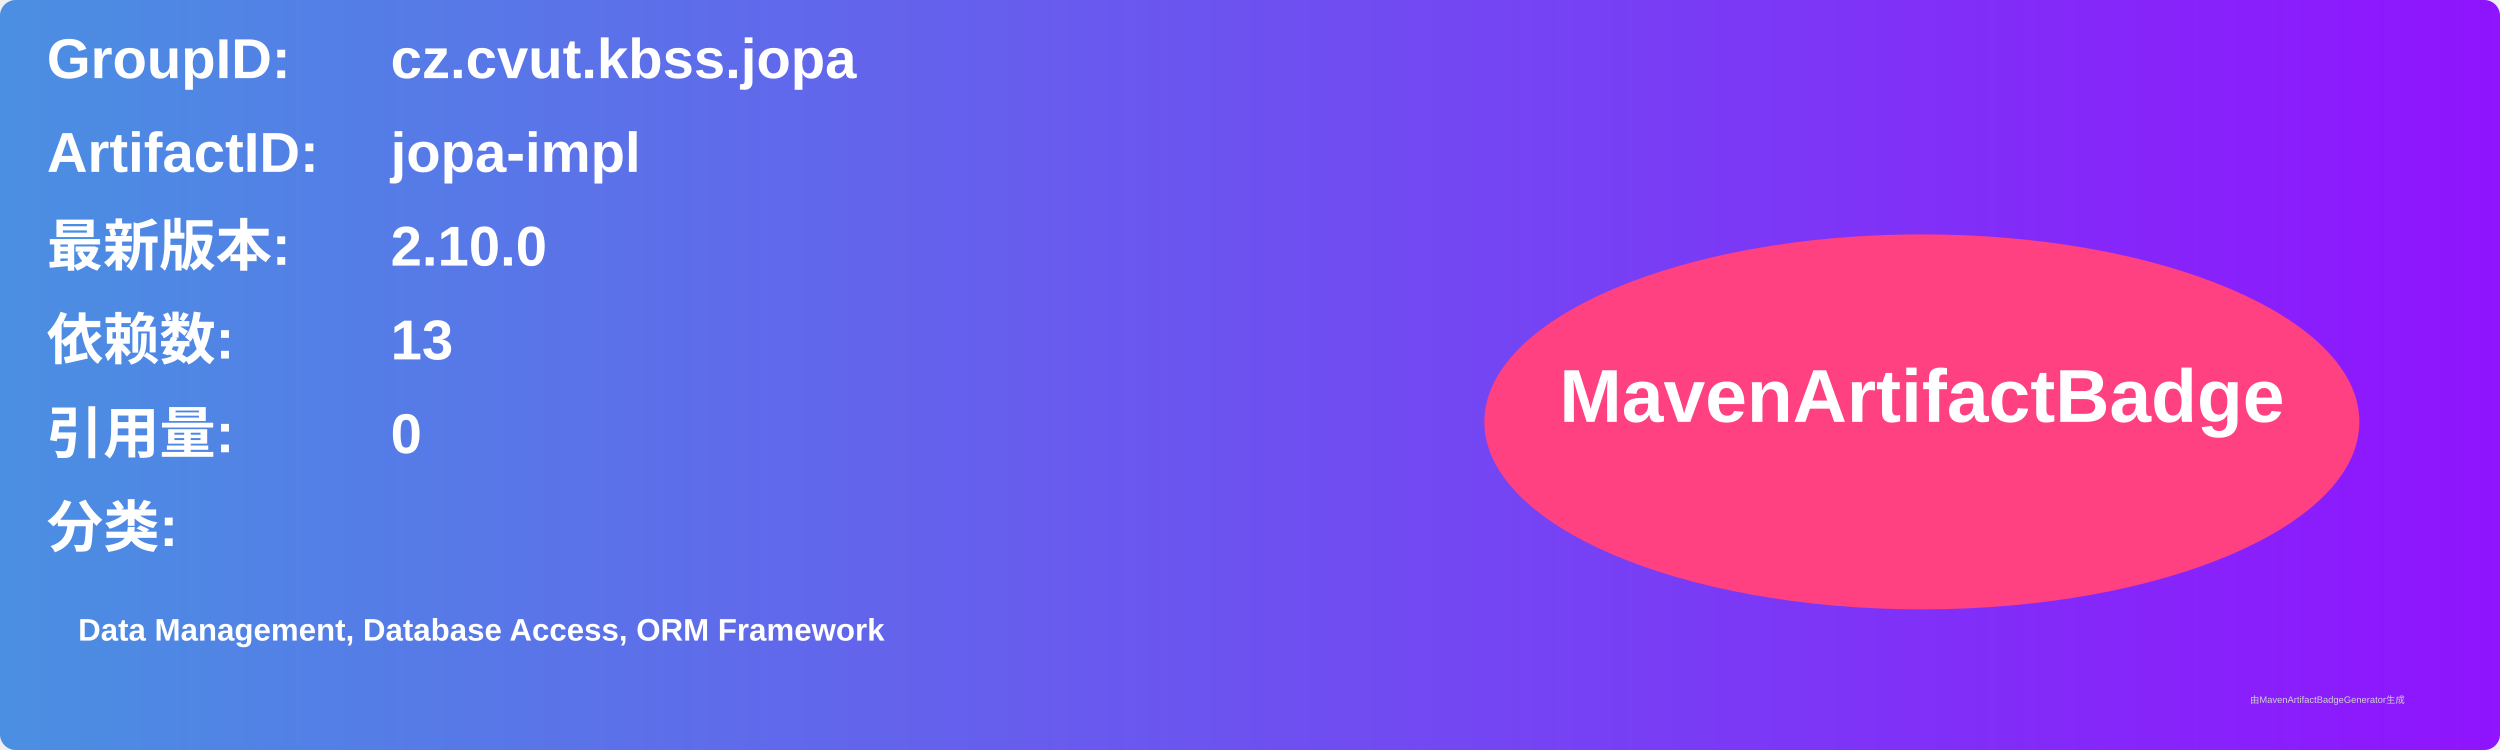
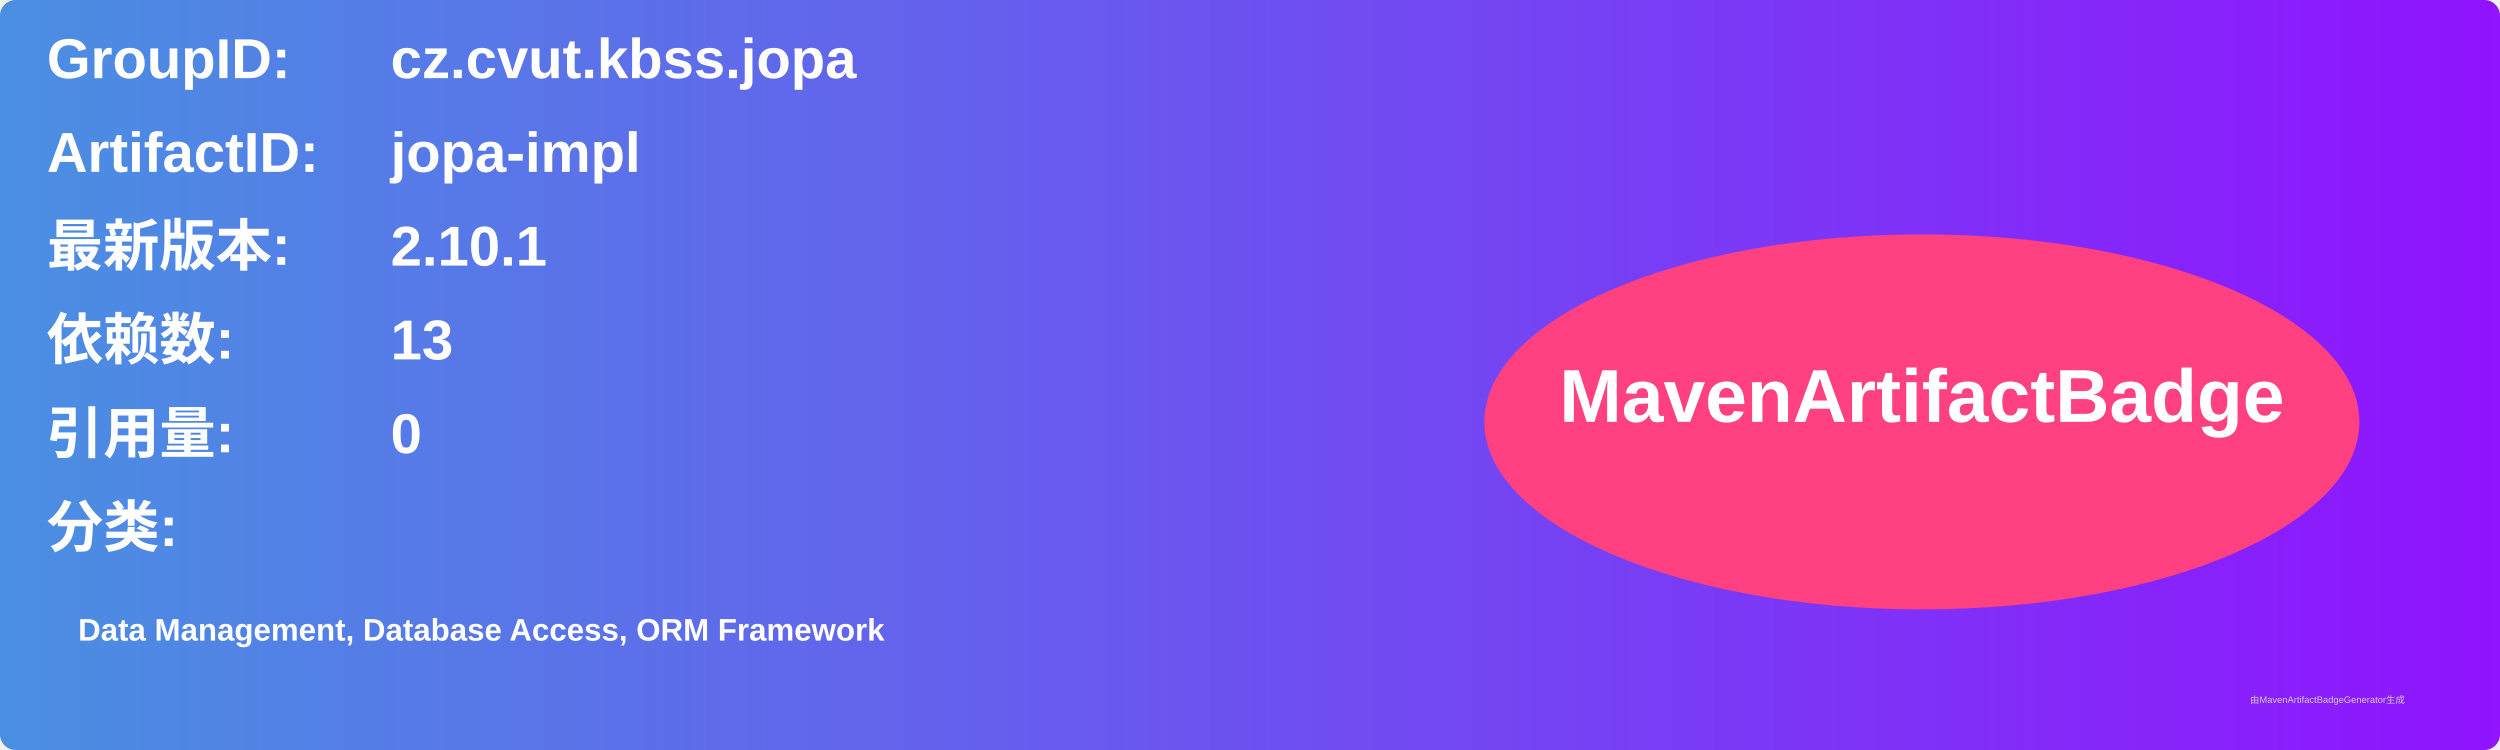
<svg xmlns="http://www.w3.org/2000/svg" width="800" height="240" viewBox="0 0 800 240">
  <linearGradient id="grad" x1="0%" y1="0%" x2="100%" y2="0%">
    <stop offset="0%" stop-color="#4a90e2" />
    <stop offset="100%" stop-color="#9013fe" />
  </linearGradient>
  <rect width="100%" height="100%" rx="5" ry="5" fill="url(#grad)" />
  <g transform="translate(15, 15)">
    <text x="0" y="10" font-family="Arial" font-size="18" fill="white" font-weight="bold" width="260">GroupID:</text>
    <text x="110" y="10" font-family="Arial" font-size="18" fill="white" font-weight="bold" width="460">cz.cvut.kbss.jopa</text>
    <text x="0" y="40" font-family="Arial" font-size="18" fill="white" font-weight="bold" width="260">ArtifactID:</text>
    <text x="110" y="40" font-family="Arial" font-size="18" fill="white" font-weight="bold" width="460">jopa-impl</text>
    <text x="0" y="70" font-family="Arial" font-size="18" fill="white" font-weight="bold">最新版本:</text>
    <text x="110" y="70" font-family="Arial" font-size="18" fill="white" font-weight="bold">
-       <tspan font-weight="bold">2.10.0</tspan>
+       <tspan font-weight="bold">2.10.1</tspan>
    </text>
    <text x="0" y="100" font-family="Arial" font-size="18" fill="white" font-weight="bold">依赖数: </text>
    <text x="110" y="100" font-family="Arial" font-size="18" fill="white">
      <tspan font-weight="bold">13</tspan>
    </text>
    <text x="0" y="130" font-family="Arial" font-size="18" fill="white" font-weight="bold">引用量: </text>
    <text x="110" y="130" font-family="Arial" font-size="18" fill="white">
      <tspan font-weight="bold">0</tspan>
    </text>
    <text x="0" y="160" font-family="Arial" font-size="18" fill="white" font-weight="bold">分类:</text>
    <text x="10" y="190" font-family="Arial" font-size="10" fill="white">
      <tspan font-weight="bold">Data Management, Database Access, ORM Framework</tspan>
    </text>
    <ellipse cx="600" cy="120" rx="140" ry="60" fill="#ff4081" />
    <text x="600" y="120" text-anchor="middle" font-family="Arial" font-size="24" fill="white" font-weight="bold">MavenArtifactBadge</text>
  </g>
  <text x="720" y="225" font-family="Arial" font-size="3" fill="#d0d0d0">由MavenArtifactBadgeGenerator生成</text>
</svg>
